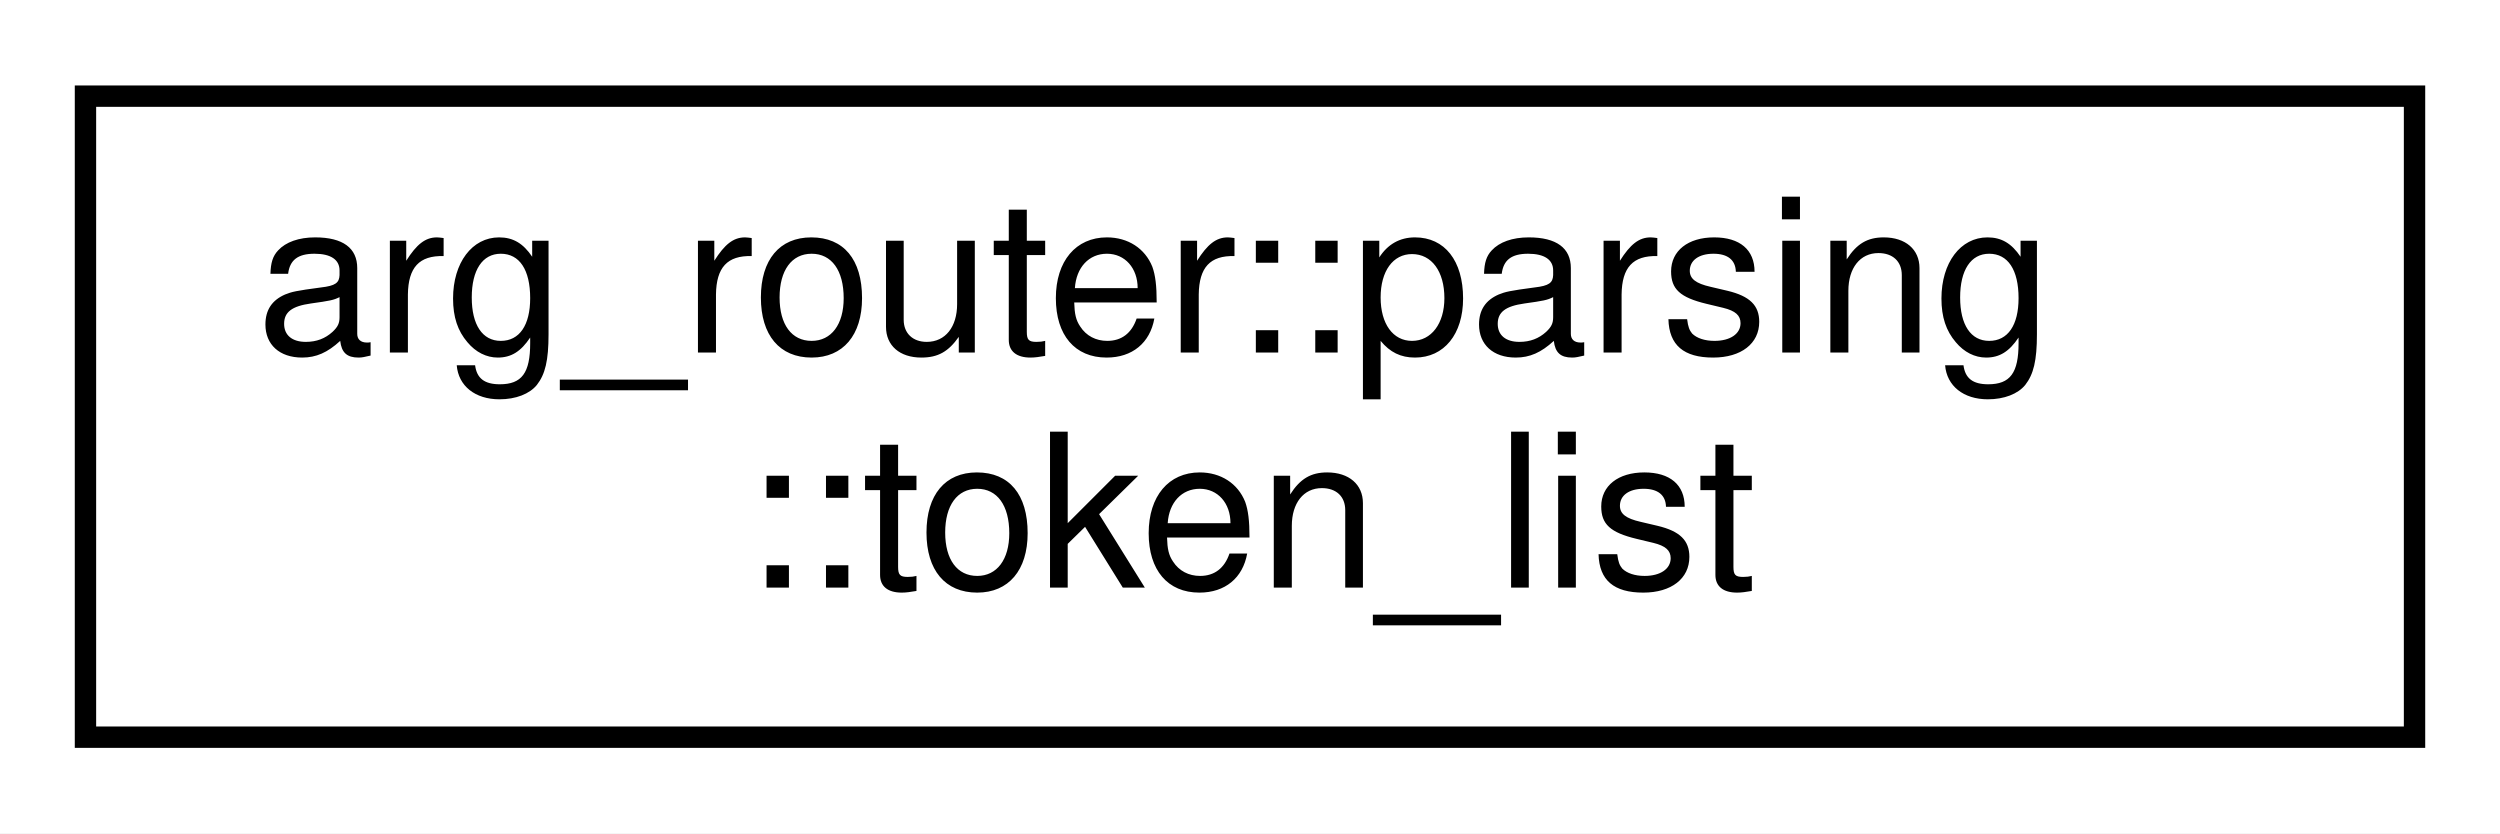
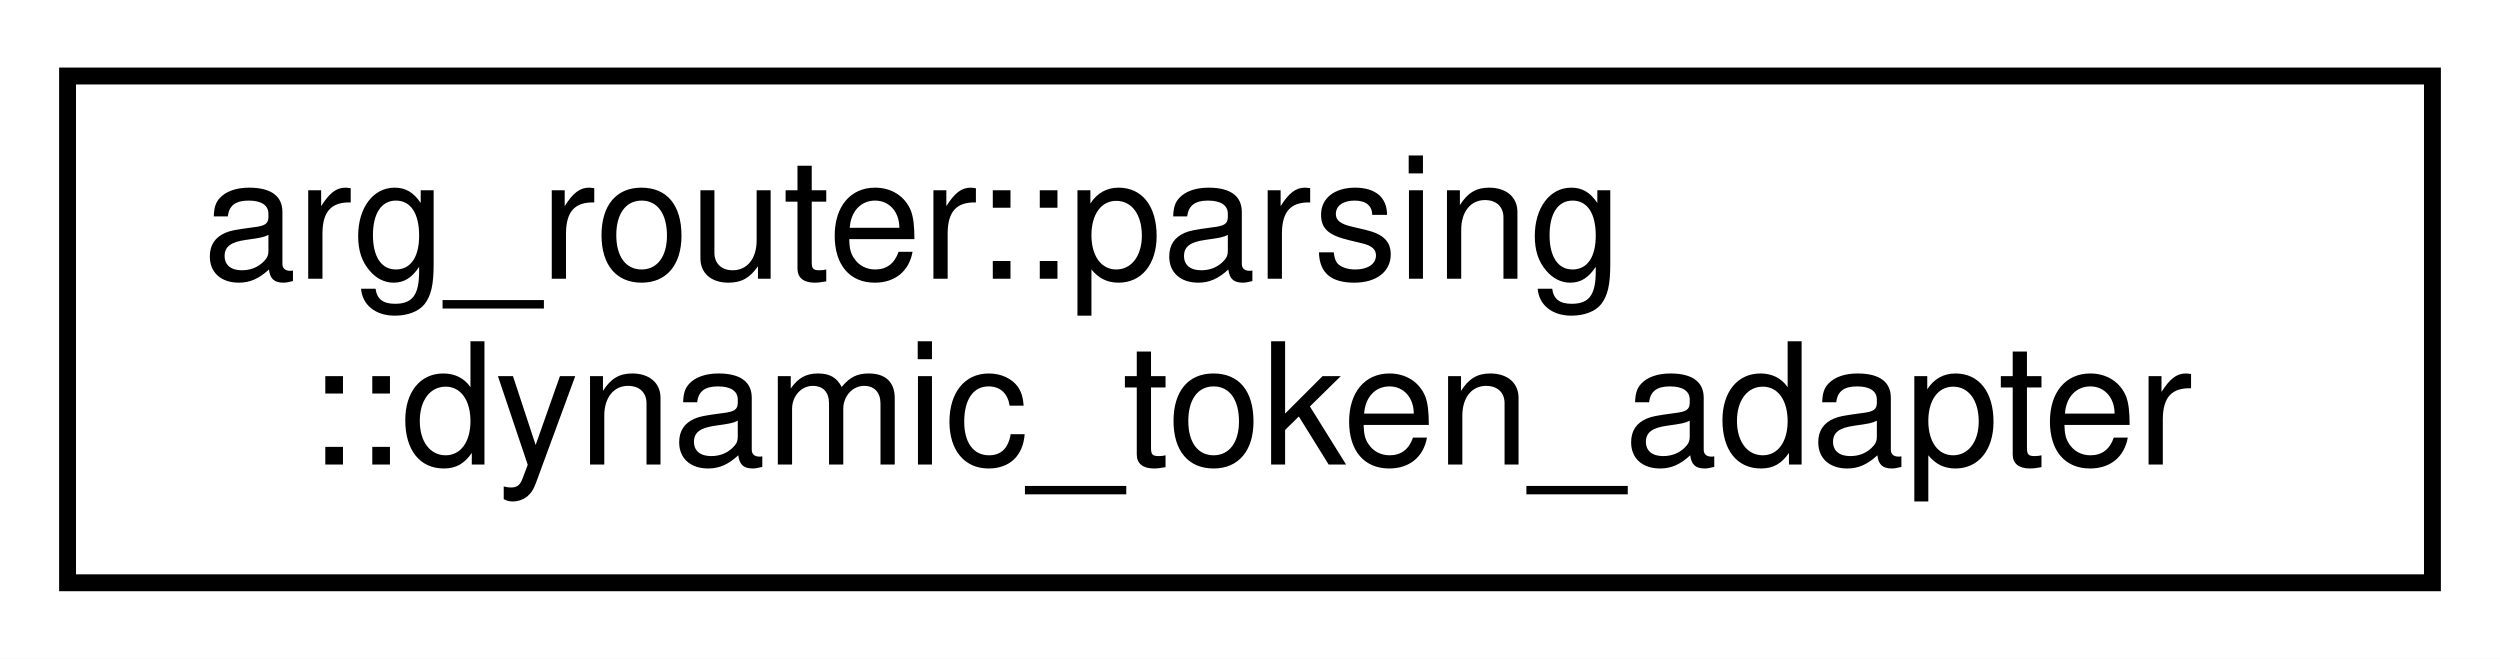
- <svg xmlns="http://www.w3.org/2000/svg" xmlns:xlink="http://www.w3.org/1999/xlink" width="117pt" height="39pt" viewBox="0.00 0.00 117.00 39.00">
+ <svg xmlns="http://www.w3.org/2000/svg" xmlns:xlink="http://www.w3.org/1999/xlink" width="148pt" height="39pt" viewBox="0.00 0.00 148.00 39.00">
  <g id="graph0" class="graph" transform="scale(1 1) rotate(0) translate(4 35)">
-     <polygon fill="white" stroke="transparent" points="-4,4 -4,-35 113,-35 113,4 -4,4" />
+     <polygon fill="white" stroke="transparent" points="-4,4 -4,-35 144,-35 144,4 -4,4" />
    <g id="node1" class="node">
      <g id="a_node1">
-         <a xlink:href="classarg__router_1_1parsing_1_1token__list.html" target="_top" xlink:title=" ">
-           <polygon fill="white" stroke="black" points="0,-0.5 0,-30.5 109,-30.5 109,-0.5 0,-0.5" />
+         <a xlink:href="classarg__router_1_1parsing_1_1dynamic__token__adapter.html" target="_top" xlink:title=" ">
+           <polygon fill="white" stroke="black" points="0,-0.5 0,-30.5 140,-30.5 140,-0.5 0,-0.5" />
          <text text-anchor="start" x="8" y="-18.5" font-family="Helvetica,sans-Serif" font-size="10.00">arg_router::parsing</text>
-           <text text-anchor="middle" x="54.5" y="-7.5" font-family="Helvetica,sans-Serif" font-size="10.00">::token_list</text>
+           <text text-anchor="middle" x="70" y="-7.5" font-family="Helvetica,sans-Serif" font-size="10.00">::dynamic_token_adapter</text>
        </a>
      </g>
    </g>
  </g>
</svg>
